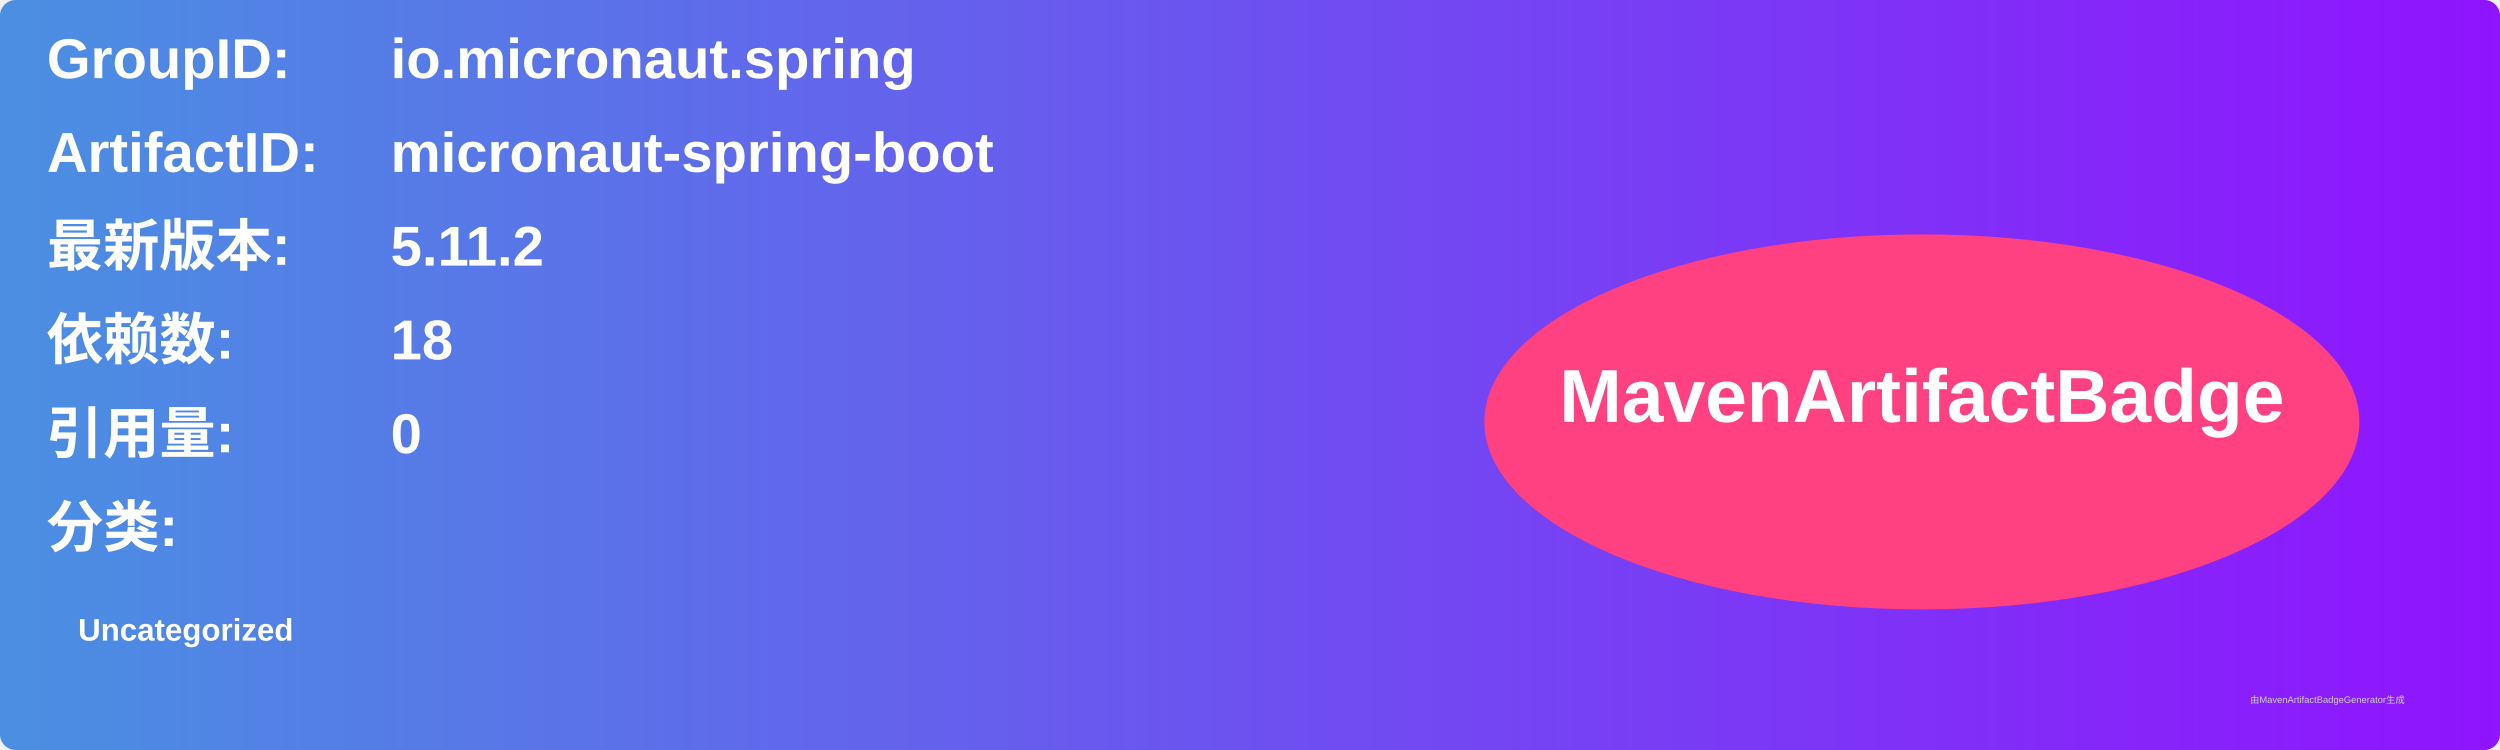
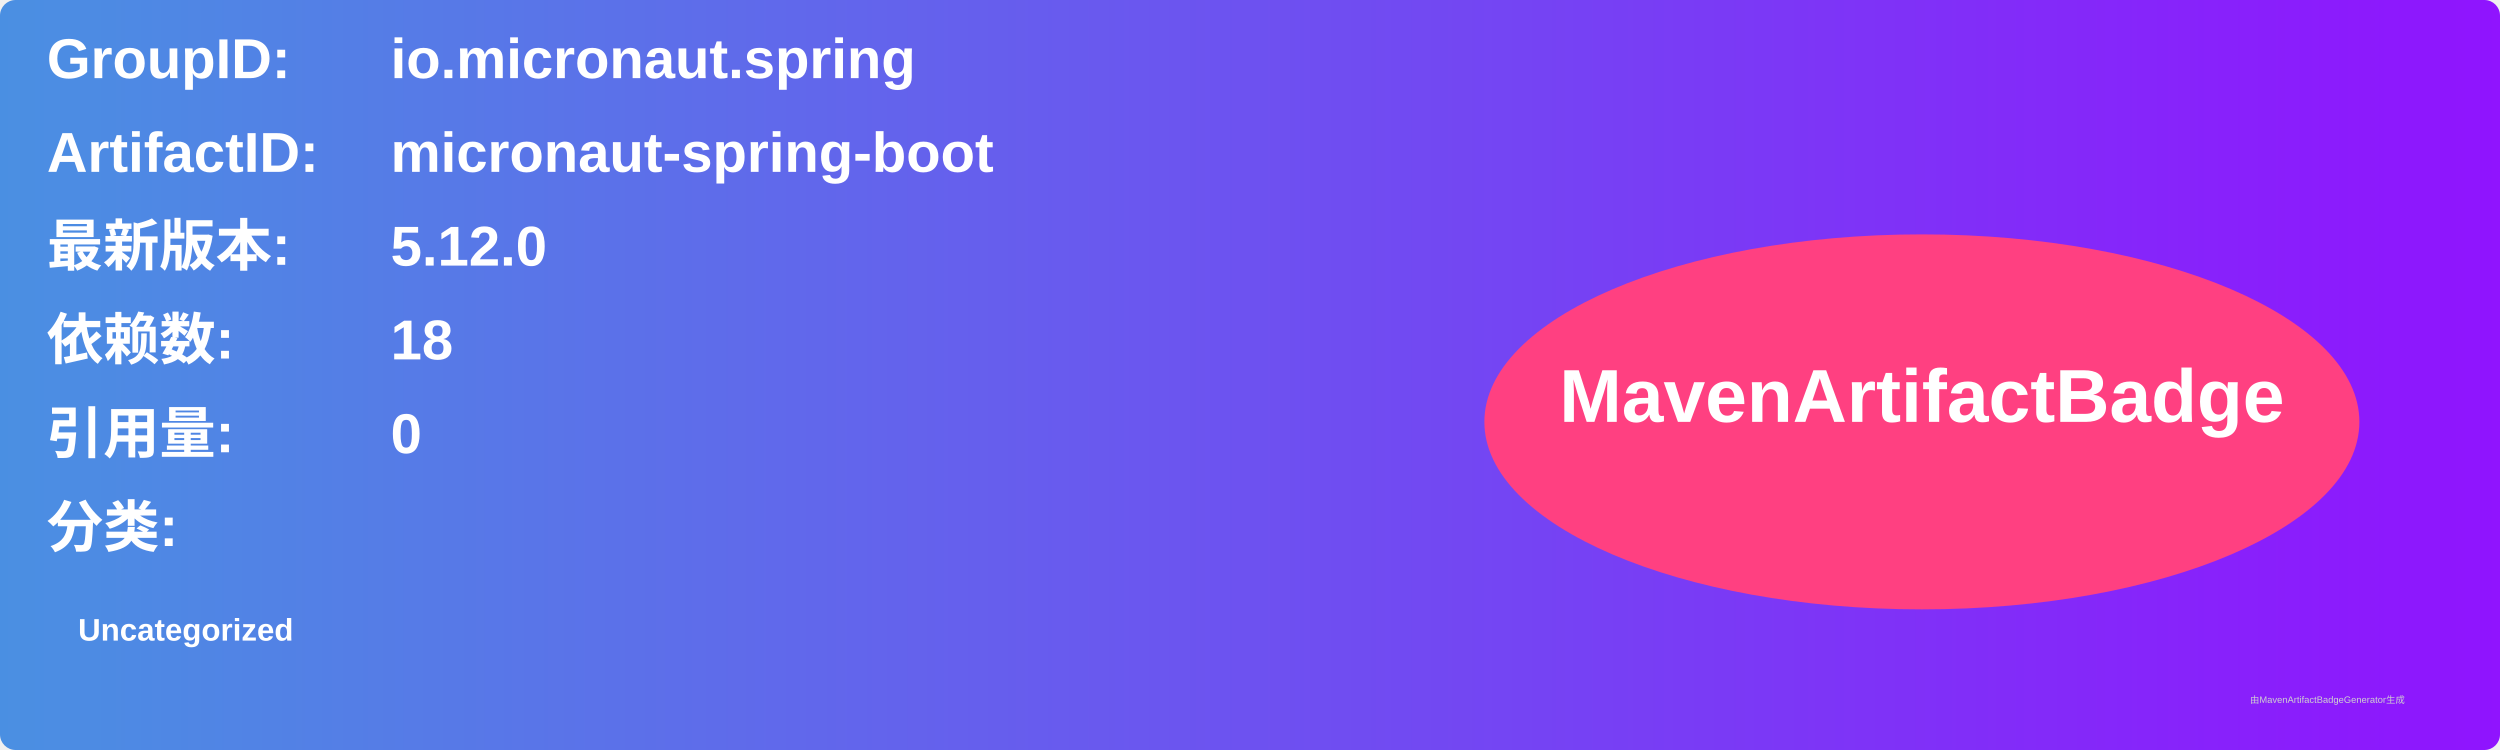
<svg xmlns="http://www.w3.org/2000/svg" width="800" height="240" viewBox="0 0 800 240">
  <linearGradient id="grad" x1="0%" y1="0%" x2="100%" y2="0%">
    <stop offset="0%" stop-color="#4a90e2" />
    <stop offset="100%" stop-color="#9013fe" />
  </linearGradient>
  <rect width="100%" height="100%" rx="5" ry="5" fill="url(#grad)" />
  <g transform="translate(15, 15)">
    <text x="0" y="10" font-family="Arial" font-size="18" fill="white" font-weight="bold" width="260">GroupID:</text>
    <text x="110" y="10" font-family="Arial" font-size="18" fill="white" font-weight="bold" width="460">io.micronaut.spring</text>
    <text x="0" y="40" font-family="Arial" font-size="18" fill="white" font-weight="bold" width="260">ArtifactID:</text>
    <text x="110" y="40" font-family="Arial" font-size="18" fill="white" font-weight="bold" width="460">micronaut-spring-boot</text>
    <text x="0" y="70" font-family="Arial" font-size="18" fill="white" font-weight="bold">最新版本:</text>
    <text x="110" y="70" font-family="Arial" font-size="18" fill="white" font-weight="bold">
-       <tspan font-weight="bold">5.11.2</tspan>
+       <tspan font-weight="bold">5.12.0</tspan>
    </text>
    <text x="0" y="100" font-family="Arial" font-size="18" fill="white" font-weight="bold">依赖数: </text>
    <text x="110" y="100" font-family="Arial" font-size="18" fill="white">
      <tspan font-weight="bold">18</tspan>
    </text>
    <text x="0" y="130" font-family="Arial" font-size="18" fill="white" font-weight="bold">引用量: </text>
    <text x="110" y="130" font-family="Arial" font-size="18" fill="white">
      <tspan font-weight="bold">0</tspan>
    </text>
    <text x="0" y="160" font-family="Arial" font-size="18" fill="white" font-weight="bold">分类:</text>
    <text x="10" y="190" font-family="Arial" font-size="10" fill="white">
      <tspan font-weight="bold">Uncategorized</tspan>
    </text>
    <ellipse cx="600" cy="120" rx="140" ry="60" fill="#ff4081" />
    <text x="600" y="120" text-anchor="middle" font-family="Arial" font-size="24" fill="white" font-weight="bold">MavenArtifactBadge</text>
  </g>
  <text x="720" y="225" font-family="Arial" font-size="3" fill="#d0d0d0">由MavenArtifactBadgeGenerator生成</text>
</svg>
